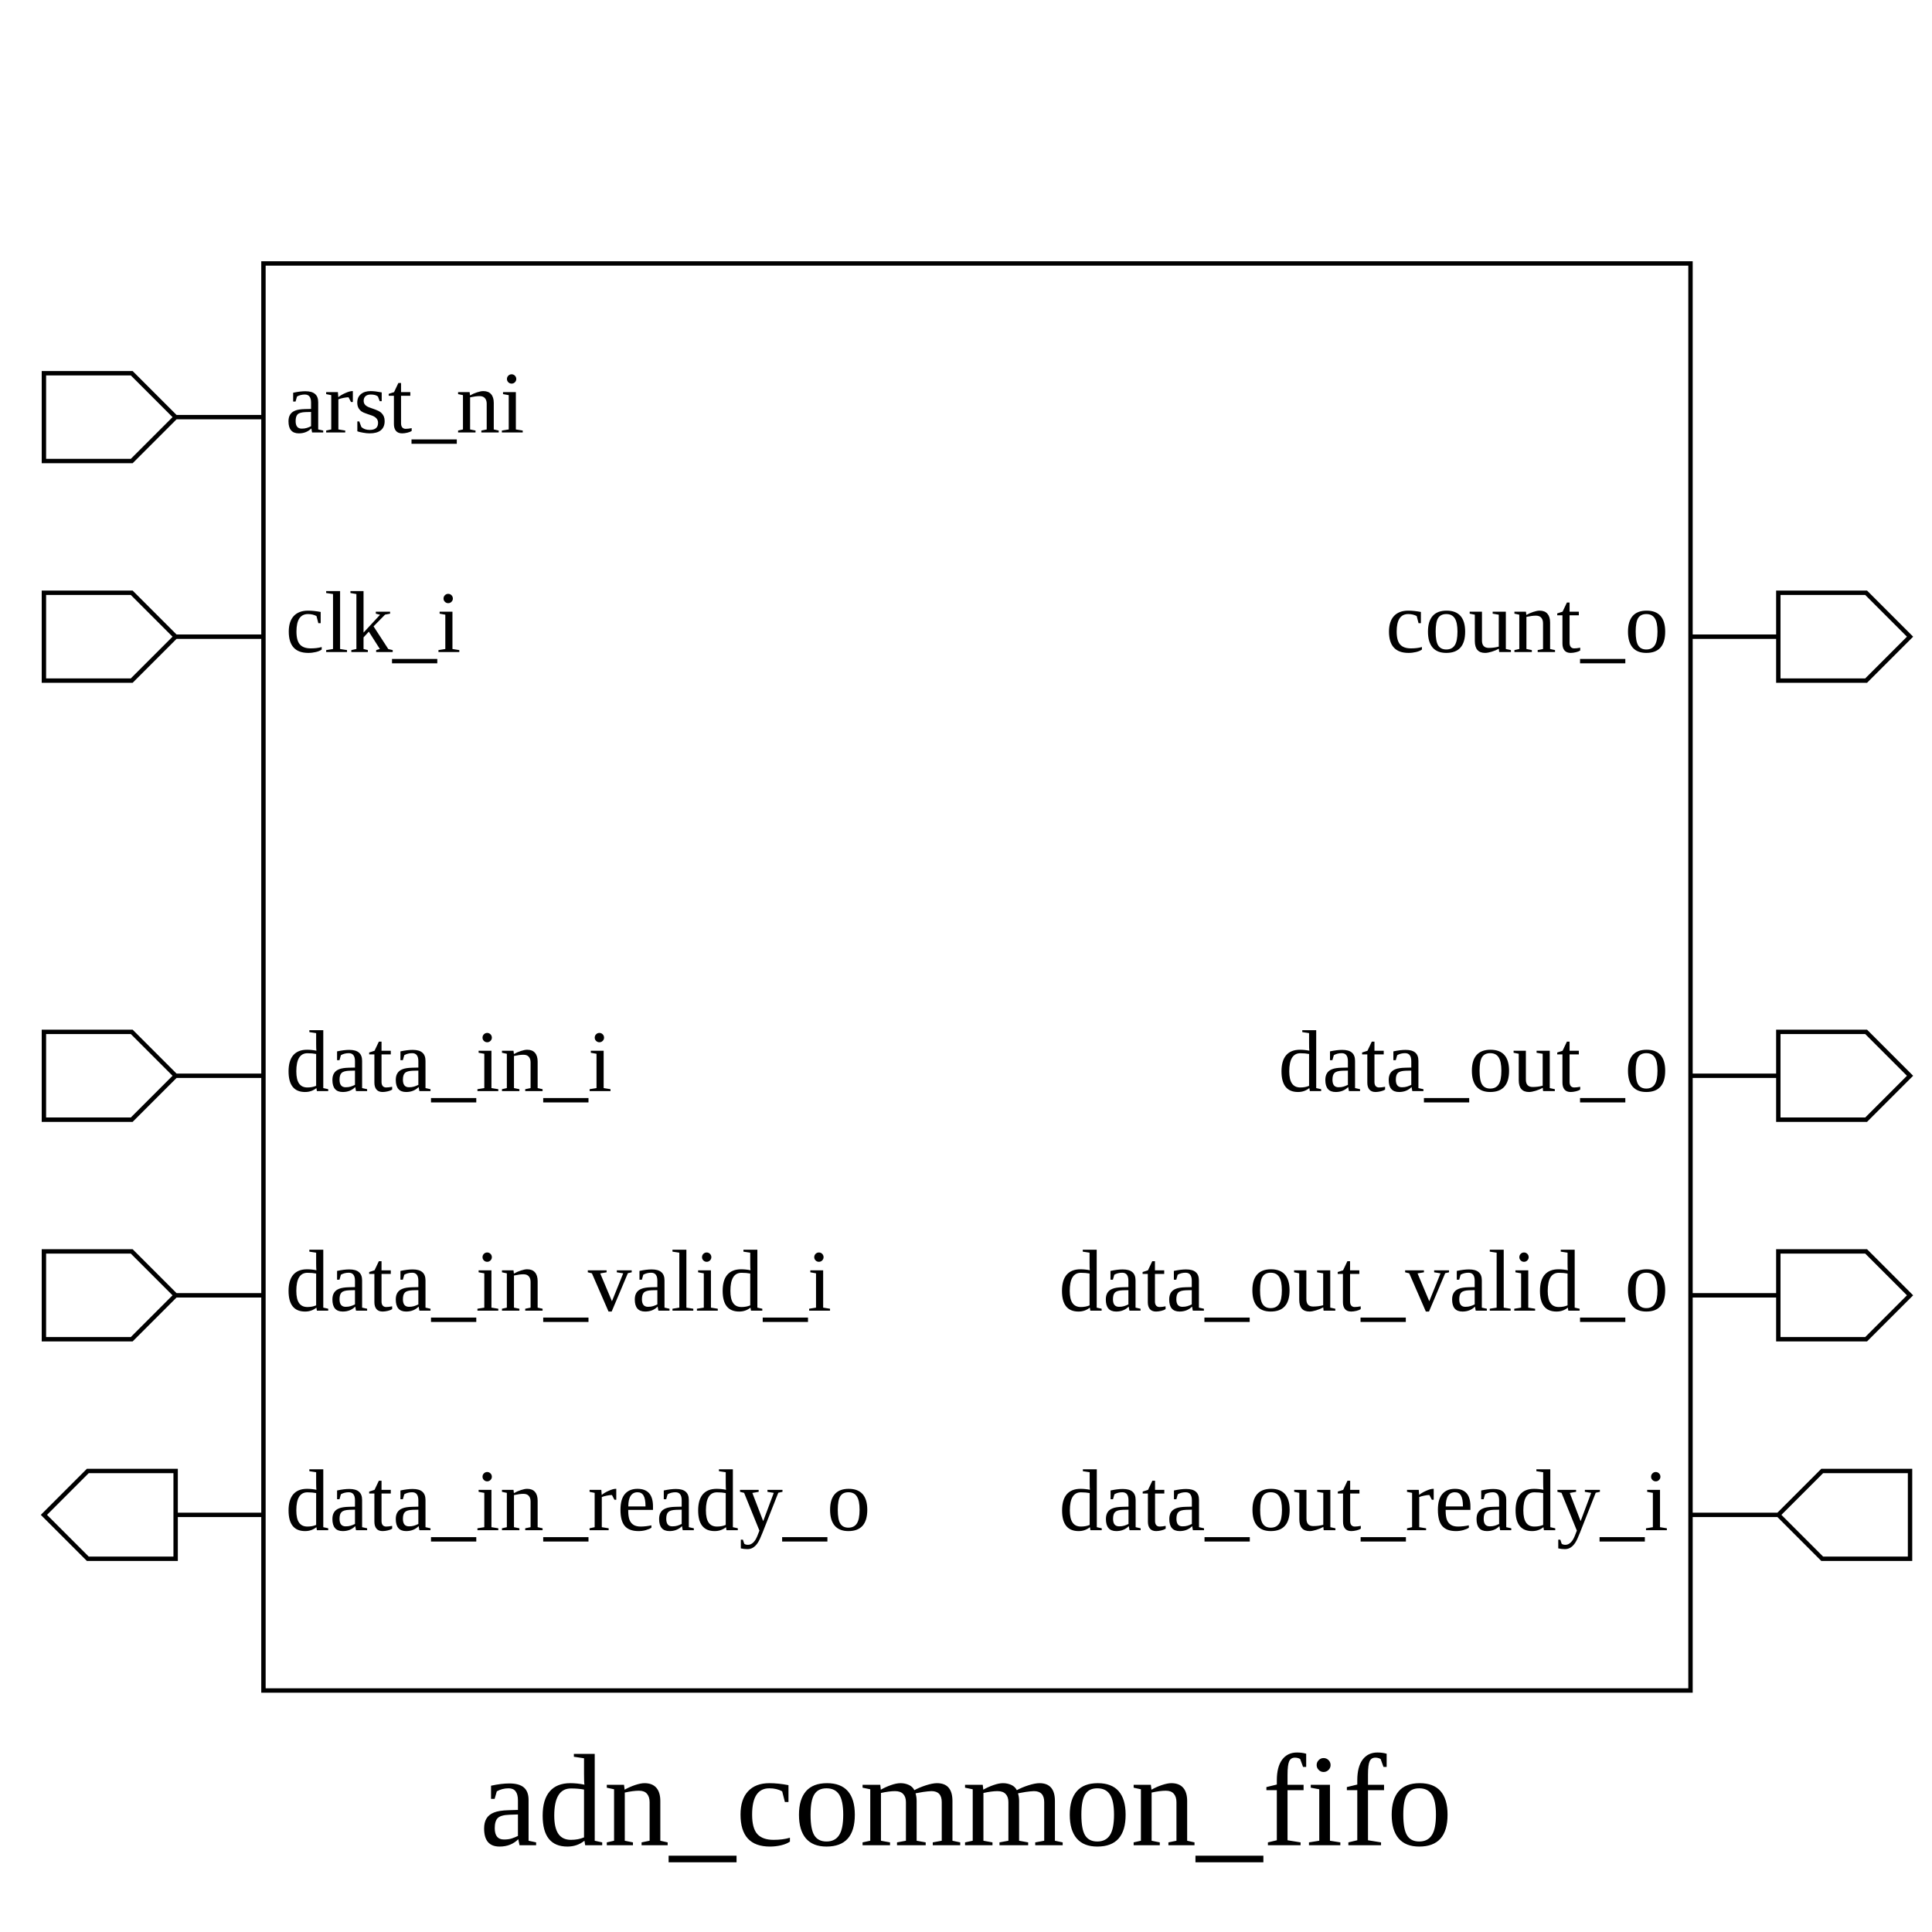
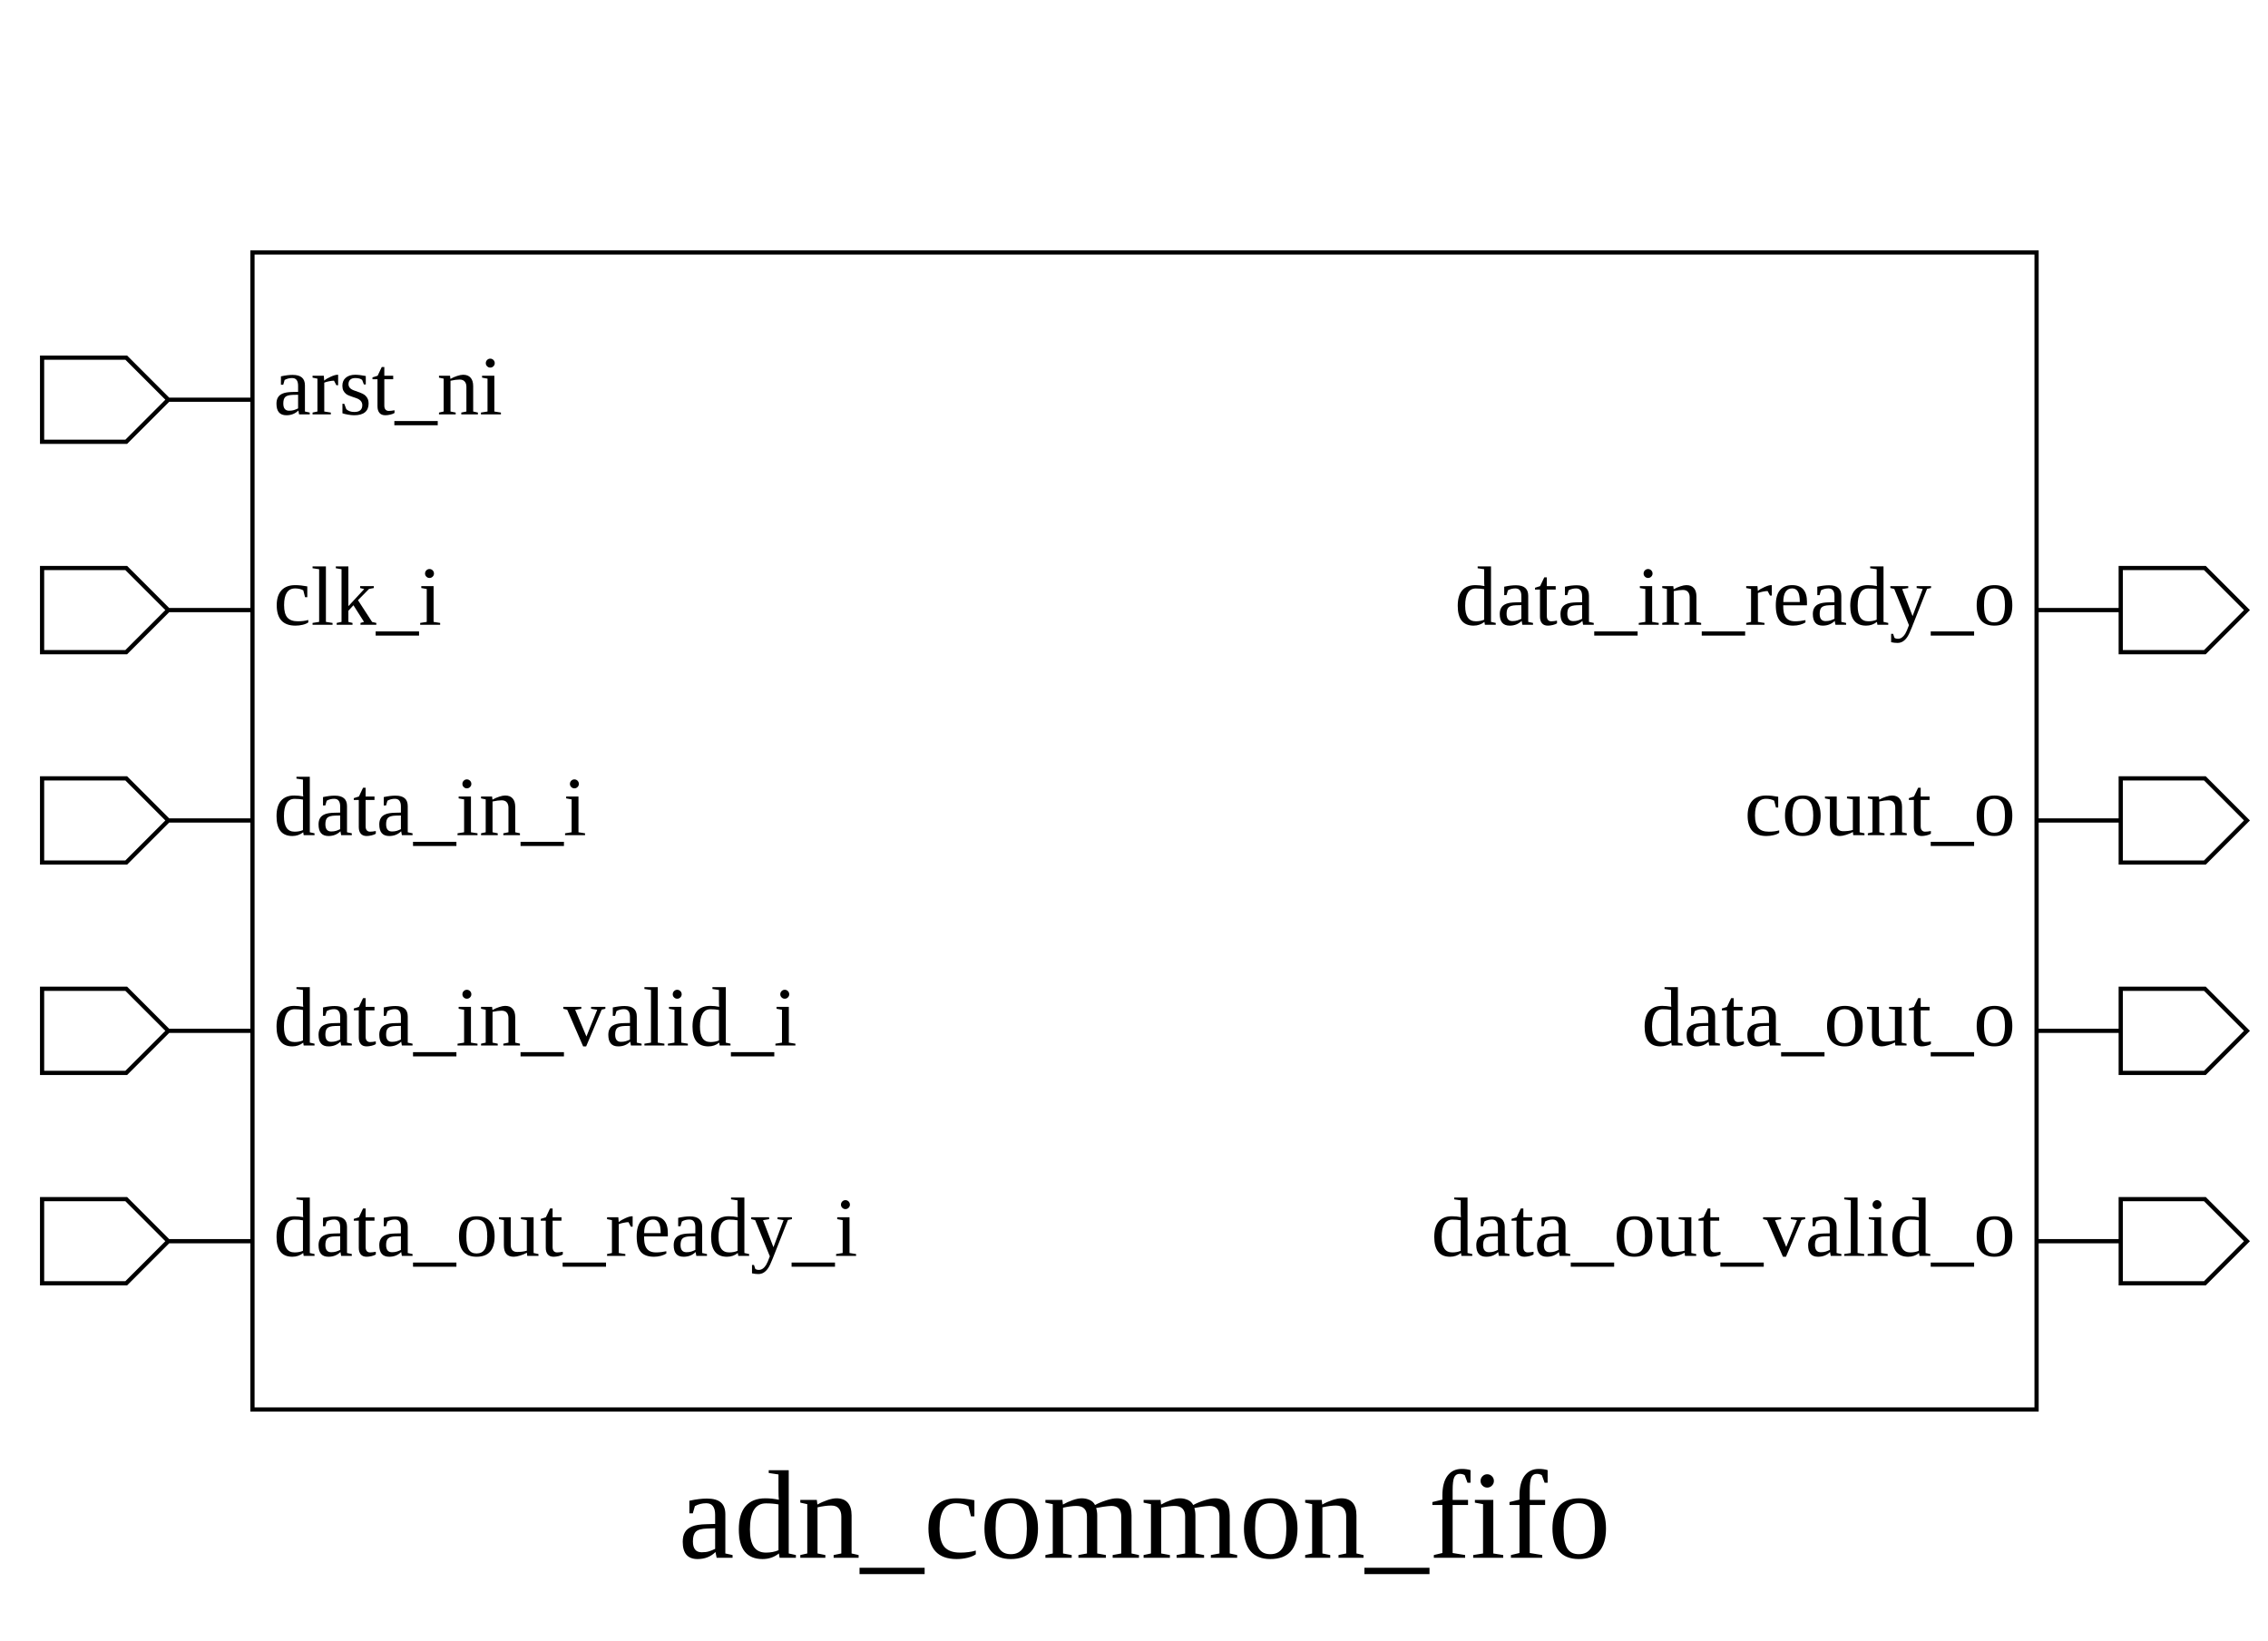
- <svg xmlns="http://www.w3.org/2000/svg" height="440" width="440">
+ <svg xmlns="http://www.w3.org/2000/svg" height="390" width="539">
  <rect width="100%" height="100%" x="0" y="0" style="fill:white;stroke:white;stroke-width:0" />
  <g style="fill:white;stroke:black;stroke-width:1">
-     <rect width="325" height="325" x="60" y="60" />
+     <rect width="424" height="275" x="60" y="60" />
    <polygon points="10,95 10,85 30,85 40,95 60,95 40,95 30,105 10,105 10,95" />
    <text x="65" y="85" dominant-baseline="hanging" text-anchor="start" font-size="20" style="fill:black;stroke:black;stroke-width:0">arst_ni</text>
    <polygon points="10,145 10,135 30,135 40,145 60,145 40,145 30,155 10,155 10,145" />
    <text x="65" y="135" dominant-baseline="hanging" text-anchor="start" font-size="20" style="fill:black;stroke:black;stroke-width:0">clk_i</text>
+     <polygon points="10,195 10,185 30,185 40,195 60,195 40,195 30,205 10,205 10,195" />
+     <text x="65" y="185" dominant-baseline="hanging" text-anchor="start" font-size="20" style="fill:black;stroke:black;stroke-width:0">data_in_i</text>
    <polygon points="10,245 10,235 30,235 40,245 60,245 40,245 30,255 10,255 10,245" />
-     <text x="65" y="235" dominant-baseline="hanging" text-anchor="start" font-size="20" style="fill:black;stroke:black;stroke-width:0">data_in_i</text>
+     <text x="65" y="235" dominant-baseline="hanging" text-anchor="start" font-size="20" style="fill:black;stroke:black;stroke-width:0">data_in_valid_i</text>
    <polygon points="10,295 10,285 30,285 40,295 60,295 40,295 30,305 10,305 10,295" />
-     <text x="65" y="285" dominant-baseline="hanging" text-anchor="start" font-size="20" style="fill:black;stroke:black;stroke-width:0">data_in_valid_i</text>
-     <polygon points="10,345 20,335 40,335 40,345 60,345 40,345 40,355 20,355 10,345" />
-     <text x="65" y="335" dominant-baseline="hanging" text-anchor="start" font-size="20" style="fill:black;stroke:black;stroke-width:0">data_in_ready_o</text>
-     <polygon points="385,145 405,145 405,135 425,135 435,145 425,155 405,155 405,145 385,145" />
-     <text x="380" y="135" dominant-baseline="hanging" text-anchor="end" font-size="20" style="fill:black;stroke:black;stroke-width:0">count_o</text>
-     <polygon points="385,245 405,245 405,235 425,235 435,245 425,255 405,255 405,245 385,245" />
-     <text x="380" y="235" dominant-baseline="hanging" text-anchor="end" font-size="20" style="fill:black;stroke:black;stroke-width:0">data_out_o</text>
-     <polygon points="385,295 405,295 405,285 425,285 435,295 425,305 405,305 405,295 385,295" />
-     <text x="380" y="285" dominant-baseline="hanging" text-anchor="end" font-size="20" style="fill:black;stroke:black;stroke-width:0">data_out_valid_o</text>
-     <polygon points="385,345 405,345 415,335 435,335 435,345 435,355 415,355 405,345 385,345" />
-     <text x="380" y="335" dominant-baseline="hanging" text-anchor="end" font-size="20" style="fill:black;stroke:black;stroke-width:0">data_out_ready_i</text>
-     <text x="220" y="400" dominant-baseline="hanging" text-anchor="middle" font-size="30" style="fill:black;stroke:black;stroke-width:0">adn_common_fifo</text>
+     <text x="65" y="285" dominant-baseline="hanging" text-anchor="start" font-size="20" style="fill:black;stroke:black;stroke-width:0">data_out_ready_i</text>
+     <polygon points="484,145 504,145 504,135 524,135 534,145 524,155 504,155 504,145 484,145" />
+     <text x="479" y="135" dominant-baseline="hanging" text-anchor="end" font-size="20" style="fill:black;stroke:black;stroke-width:0">data_in_ready_o</text>
+     <polygon points="484,195 504,195 504,185 524,185 534,195 524,205 504,205 504,195 484,195" />
+     <text x="479" y="185" dominant-baseline="hanging" text-anchor="end" font-size="20" style="fill:black;stroke:black;stroke-width:0">count_o</text>
+     <polygon points="484,245 504,245 504,235 524,235 534,245 524,255 504,255 504,245 484,245" />
+     <text x="479" y="235" dominant-baseline="hanging" text-anchor="end" font-size="20" style="fill:black;stroke:black;stroke-width:0">data_out_o</text>
+     <polygon points="484,295 504,295 504,285 524,285 534,295 524,305 504,305 504,295 484,295" />
+     <text x="479" y="285" dominant-baseline="hanging" text-anchor="end" font-size="20" style="fill:black;stroke:black;stroke-width:0">data_out_valid_o</text>
+     <text x="272" y="350" dominant-baseline="hanging" text-anchor="middle" font-size="30" style="fill:black;stroke:black;stroke-width:0">adn_common_fifo</text>
  </g>
</svg>
